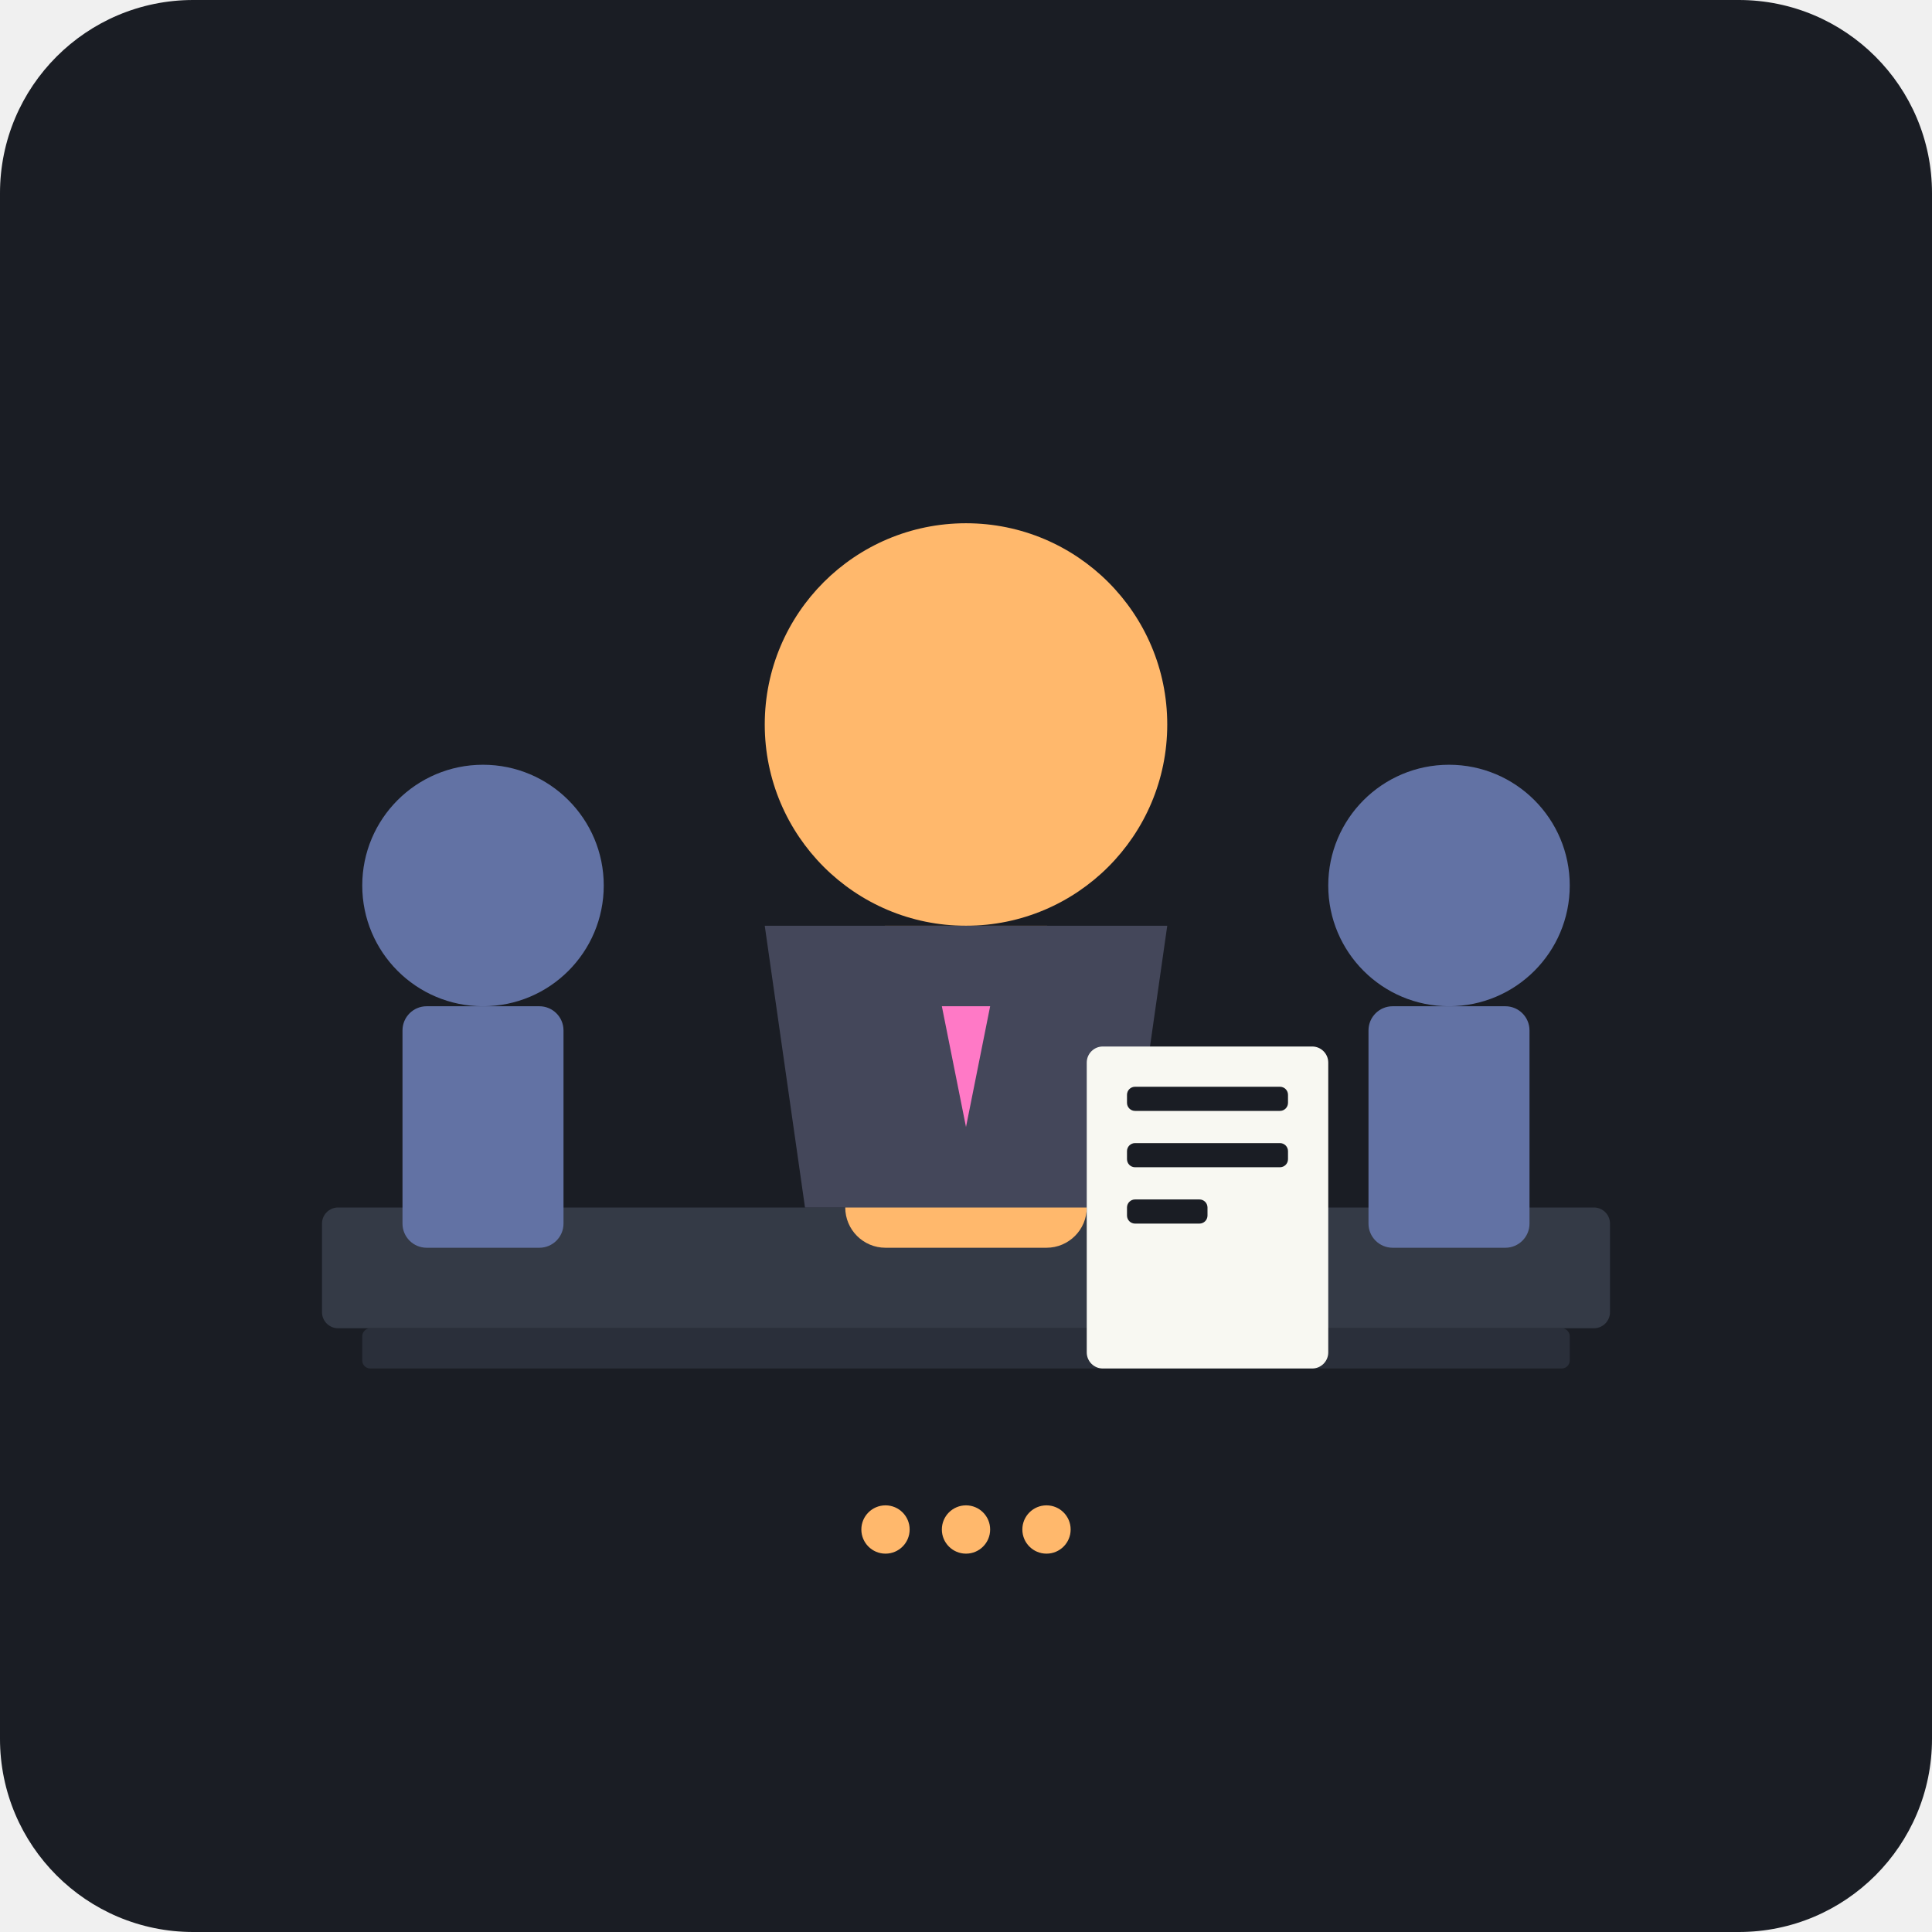
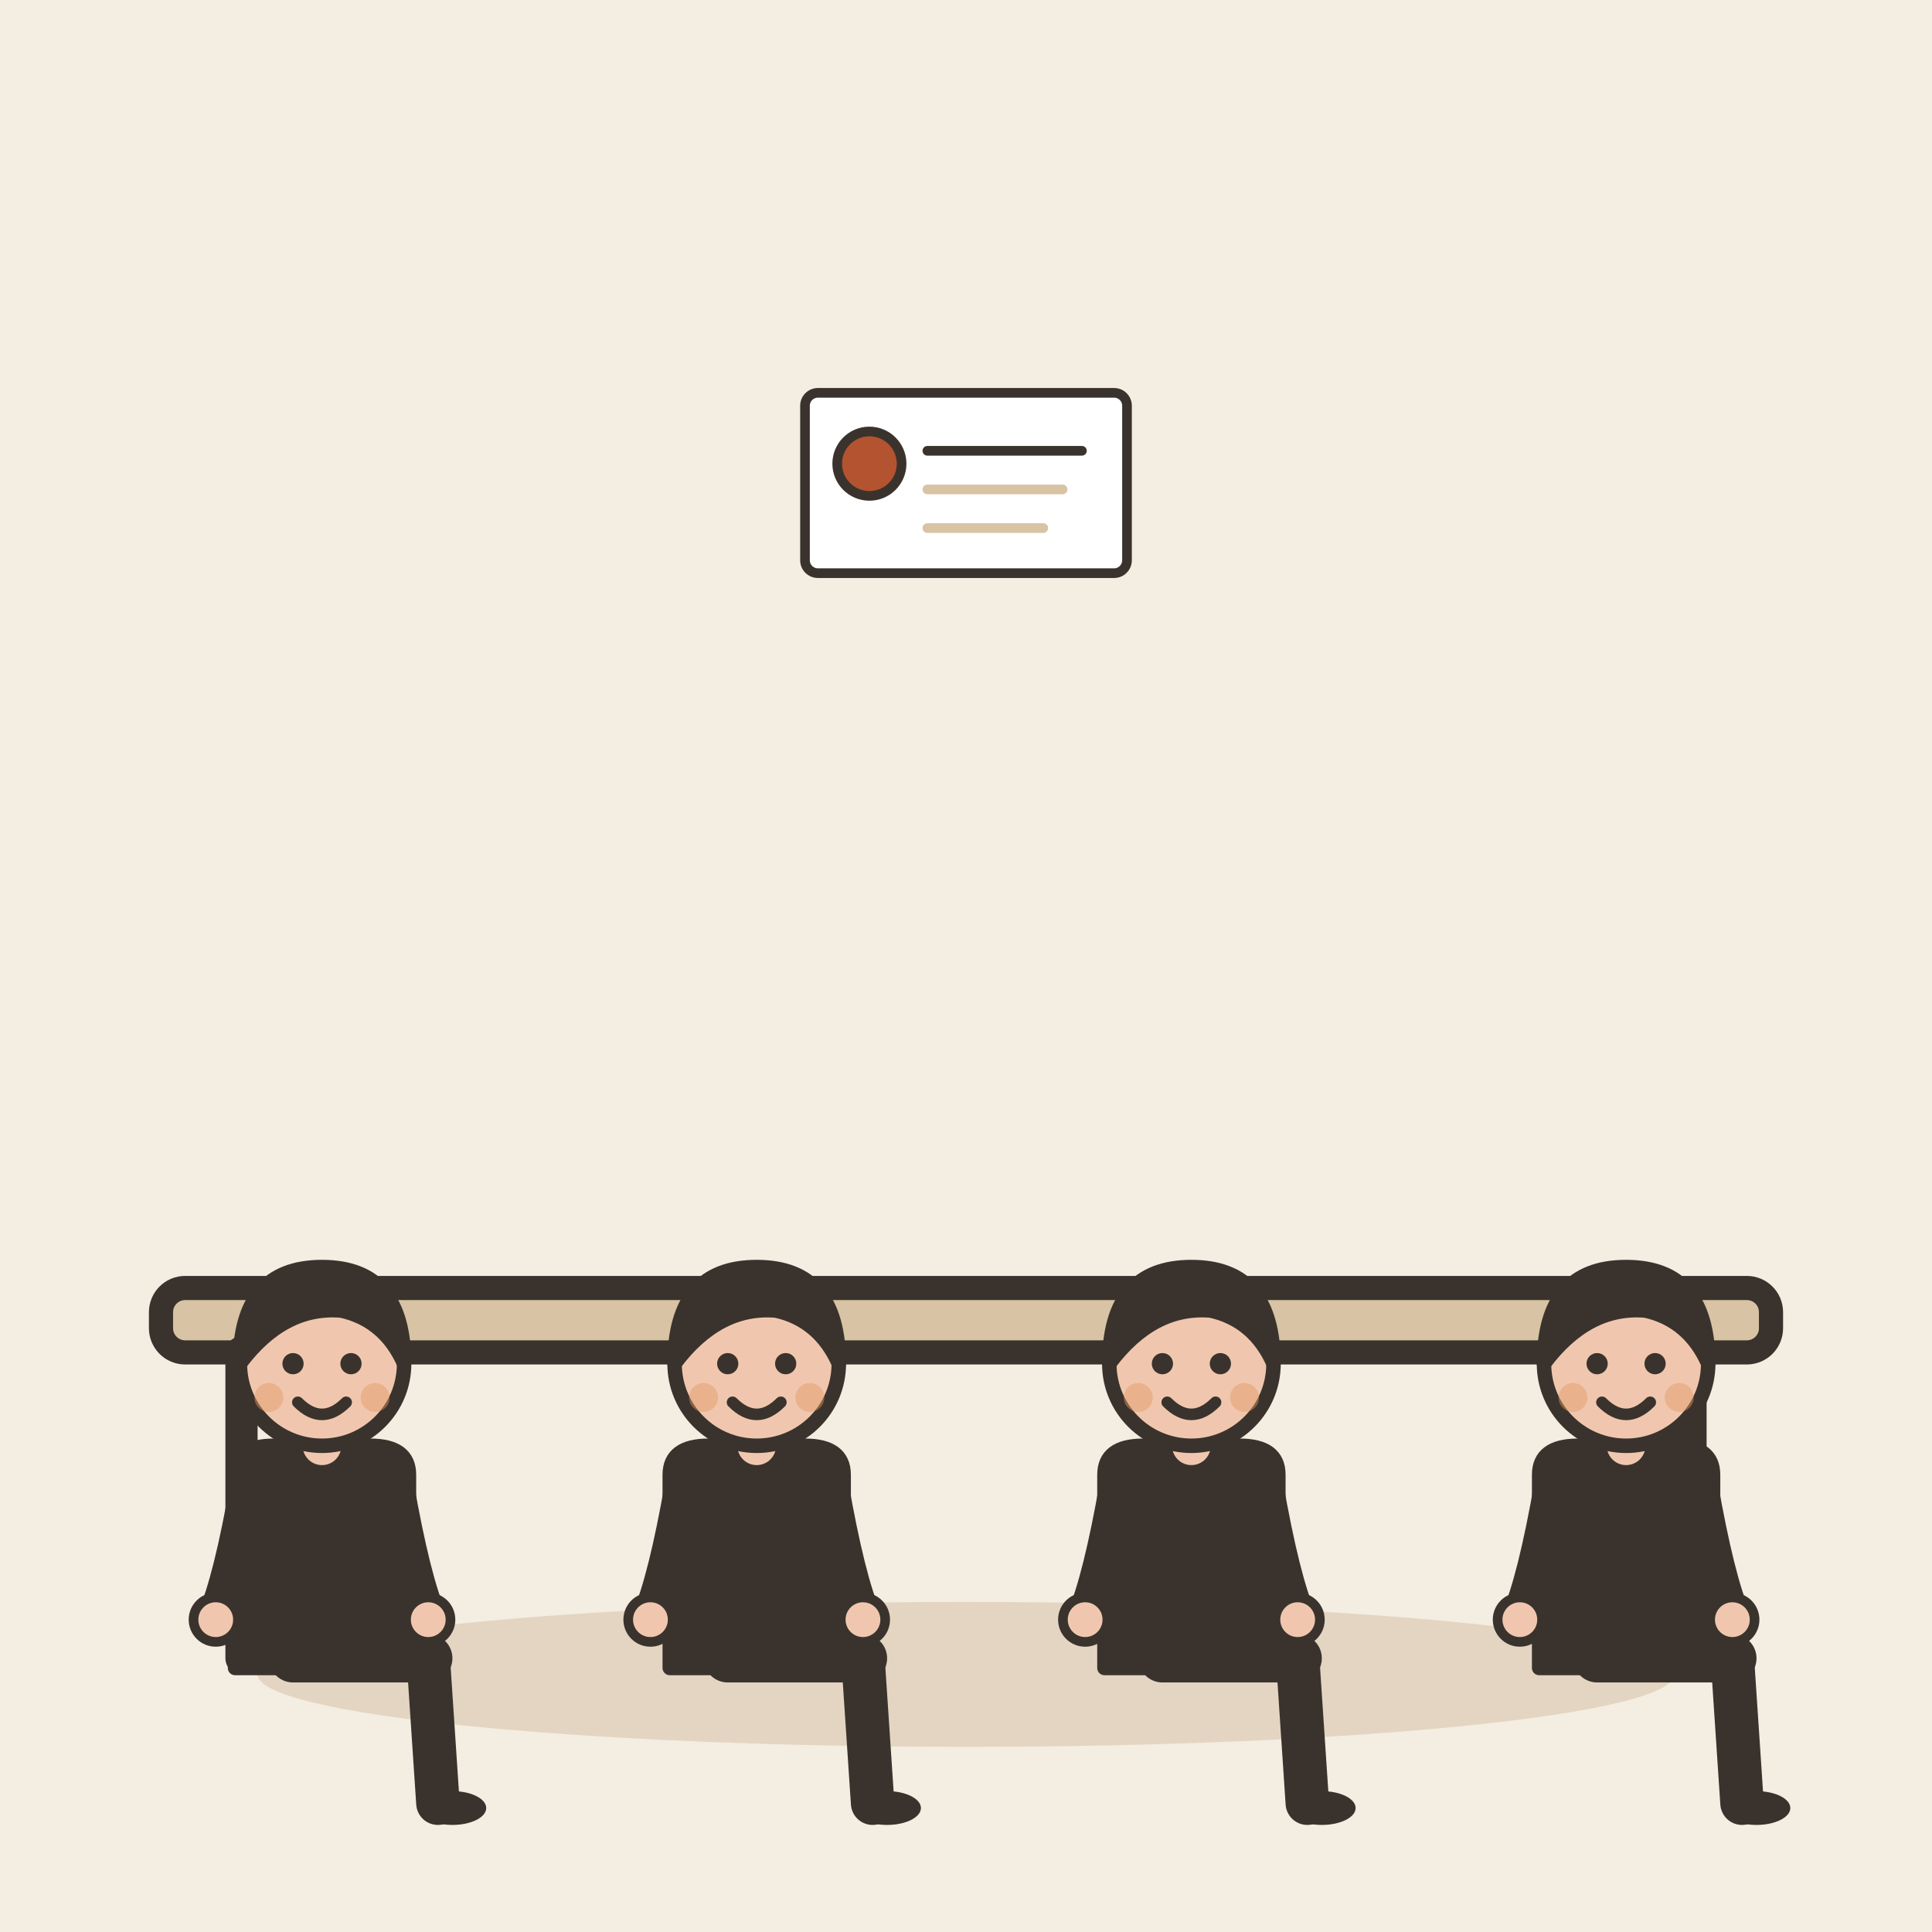
- <svg xmlns="http://www.w3.org/2000/svg" viewBox="0 0 240 240">
-   <rect width="240" height="240" rx="24" fill="#1A1D24" />
-   <rect x="40" y="150" width="160" height="15" rx="2" fill="#343A46" />
-   <rect x="45" y="165" width="150" height="5" rx="1" fill="#2A2F3A" />
-   <circle cx="120" cy="90" r="25" fill="#FFB86C" />
-   <rect x="105" y="115" width="30" height="40" rx="5" fill="#FFB86C" />
-   <path d="M95 115h50l-5 35h-40z" fill="#44475A" />
-   <path d="M117 125l3 15l3-15z" fill="#FF79C6" />
-   <rect x="135" y="130" width="30" height="40" rx="2" fill="#F8F8F2" />
-   <rect x="140" y="135" width="20" height="3" rx="1" fill="#1A1D24" />
-   <rect x="140" y="142" width="20" height="3" rx="1" fill="#1A1D24" />
-   <rect x="140" y="149" width="10" height="3" rx="1" fill="#1A1D24" />
-   <circle cx="60" cy="110" r="15" fill="#6272A4" />
-   <rect x="50" y="125" width="20" height="30" rx="3" fill="#6272A4" />
-   <circle cx="180" cy="110" r="15" fill="#6272A4" />
-   <rect x="170" y="125" width="20" height="30" rx="3" fill="#6272A4" />
-   <circle cx="120" cy="190" r="3" fill="#FFB86C" />
-   <circle cx="130" cy="190" r="3" fill="#FFB86C" />
-   <circle cx="110" cy="190" r="3" fill="#FFB86C" />
+ <svg xmlns="http://www.w3.org/2000/svg" viewBox="0 0 240 240" data-style="editorial">
+   <rect width="240" height="240" fill="#F4EDE2" />
+   <ellipse cx="120" cy="208" rx="88" ry="9" fill="#E3D5C1" />
+   <g transform="translate(120 206)">
+     <rect x="-100" y="-46" width="200" height="8" rx="3" fill="#D8C3A5" stroke="#3A332D" stroke-width="3" stroke-linecap="round" stroke-linejoin="round" />
+     <path d="M-90 -38L-90 0" stroke="#3A332D" stroke-width="4" stroke-linecap="round" fill="none" />
+     <path d="M90 -38L90 0" stroke="#3A332D" stroke-width="4" stroke-linecap="round" fill="none" />
+   </g>
+   <g transform="translate(40 206) scale(0.6 0.6)">
+     <path d="M-6 0L22 0" stroke="#3A332D" stroke-width="10" stroke-linecap="round" fill="none" />
+     <path d="M22 0L24 30" stroke="#3A332D" stroke-width="9" stroke-linecap="round" fill="none" />
+     <ellipse cx="27" cy="31" rx="7" ry="3.5" fill="#3A332D" />
+     <g transform="translate(0 40)" />
+     <path d="M-18 -38Q-18 -44 -10 -44L10 -44Q18 -44 18 -38L18 2L-18 2Z" fill="#3A332D" stroke="#3A332D" stroke-width="3" stroke-linecap="round" stroke-linejoin="round" />
+     <path d="M-15 -36Q-18.5 -16 -22 -8" fill="none" stroke="#3A332D" stroke-width="8" stroke-linecap="round" stroke-linejoin="round" />
+     <circle cx="-22" cy="-8" r="4.6" fill="#F0C7AE" stroke="#3A332D" stroke-linecap="round" stroke-linejoin="round" stroke-width="2" />
+     <path d="M15 -36Q18.5 -16 22 -8" fill="none" stroke="#3A332D" stroke-width="8" stroke-linecap="round" stroke-linejoin="round" />
+     <circle cx="22" cy="-8" r="4.6" fill="#F0C7AE" stroke="#3A332D" stroke-linecap="round" stroke-linejoin="round" stroke-width="2" />
+     <path d="M0 -44L0 -48" stroke="#F0C7AE" stroke-width="8" stroke-linecap="round" fill="none" />
+     <g transform="translate(0 40)">
+       <circle cx="0" cy="-101" r="17" fill="#F0C7AE" stroke="#3A332D" stroke-width="3" stroke-linecap="round" stroke-linejoin="round" />
+       <path d="M-17 -101Q-17 -121 0 -121Q17 -121 17 -101Q13 -110 4 -112Q-8 -113 -17 -101Z" fill="#3A332D" stroke="#3A332D" stroke-width="3" stroke-linecap="round" stroke-linejoin="round" />
+       <circle cx="-6" cy="-101" r="2.2" fill="#3A332D" />
+       <circle cx="6" cy="-101" r="2.2" fill="#3A332D" />
+       <path d="M-5 -93Q0 -88 5 -93" fill="none" stroke="#3A332D" stroke-width="2.4" stroke-linecap="round" stroke-linejoin="round" />
+       <circle cx="-11" cy="-94" r="3" fill="#E39A62" opacity="0.45" />
+       <circle cx="11" cy="-94" r="3" fill="#E39A62" opacity="0.45" />
+     </g>
+   </g>
+   <g transform="translate(94 206) scale(0.6 0.6)">
+     <path d="M-6 0L22 0" stroke="#3A332D" stroke-width="10" stroke-linecap="round" fill="none" />
+     <path d="M22 0L24 30" stroke="#3A332D" stroke-width="9" stroke-linecap="round" fill="none" />
+     <ellipse cx="27" cy="31" rx="7" ry="3.5" fill="#3A332D" />
+     <g transform="translate(0 40)" />
+     <path d="M-18 -38Q-18 -44 -10 -44L10 -44Q18 -44 18 -38L18 2L-18 2Z" fill="#3A332D" stroke="#3A332D" stroke-width="3" stroke-linecap="round" stroke-linejoin="round" />
+     <path d="M-15 -36Q-18.5 -16 -22 -8" fill="none" stroke="#3A332D" stroke-width="8" stroke-linecap="round" stroke-linejoin="round" />
+     <circle cx="-22" cy="-8" r="4.6" fill="#F0C7AE" stroke="#3A332D" stroke-linecap="round" stroke-linejoin="round" stroke-width="2" />
+     <path d="M15 -36Q18.5 -16 22 -8" fill="none" stroke="#3A332D" stroke-width="8" stroke-linecap="round" stroke-linejoin="round" />
+     <circle cx="22" cy="-8" r="4.6" fill="#F0C7AE" stroke="#3A332D" stroke-linecap="round" stroke-linejoin="round" stroke-width="2" />
+     <path d="M0 -44L0 -48" stroke="#F0C7AE" stroke-width="8" stroke-linecap="round" fill="none" />
+     <g transform="translate(0 40)">
+       <circle cx="0" cy="-101" r="17" fill="#F0C7AE" stroke="#3A332D" stroke-width="3" stroke-linecap="round" stroke-linejoin="round" />
+       <path d="M-17 -101Q-17 -121 0 -121Q17 -121 17 -101Q13 -110 4 -112Q-8 -113 -17 -101Z" fill="#3A332D" stroke="#3A332D" stroke-width="3" stroke-linecap="round" stroke-linejoin="round" />
+       <circle cx="-6" cy="-101" r="2.2" fill="#3A332D" />
+       <circle cx="6" cy="-101" r="2.2" fill="#3A332D" />
+       <path d="M-5 -93Q0 -88 5 -93" fill="none" stroke="#3A332D" stroke-width="2.4" stroke-linecap="round" stroke-linejoin="round" />
+       <circle cx="-11" cy="-94" r="3" fill="#E39A62" opacity="0.45" />
+       <circle cx="11" cy="-94" r="3" fill="#E39A62" opacity="0.45" />
+     </g>
+   </g>
+   <g transform="translate(148 206) scale(0.6 0.6)">
+     <path d="M-6 0L22 0" stroke="#3A332D" stroke-width="10" stroke-linecap="round" fill="none" />
+     <path d="M22 0L24 30" stroke="#3A332D" stroke-width="9" stroke-linecap="round" fill="none" />
+     <ellipse cx="27" cy="31" rx="7" ry="3.5" fill="#3A332D" />
+     <g transform="translate(0 40)" />
+     <path d="M-18 -38Q-18 -44 -10 -44L10 -44Q18 -44 18 -38L18 2L-18 2Z" fill="#3A332D" stroke="#3A332D" stroke-width="3" stroke-linecap="round" stroke-linejoin="round" />
+     <path d="M-15 -36Q-18.5 -16 -22 -8" fill="none" stroke="#3A332D" stroke-width="8" stroke-linecap="round" stroke-linejoin="round" />
+     <circle cx="-22" cy="-8" r="4.6" fill="#F0C7AE" stroke="#3A332D" stroke-linecap="round" stroke-linejoin="round" stroke-width="2" />
+     <path d="M15 -36Q18.5 -16 22 -8" fill="none" stroke="#3A332D" stroke-width="8" stroke-linecap="round" stroke-linejoin="round" />
+     <circle cx="22" cy="-8" r="4.6" fill="#F0C7AE" stroke="#3A332D" stroke-linecap="round" stroke-linejoin="round" stroke-width="2" />
+     <path d="M0 -44L0 -48" stroke="#F0C7AE" stroke-width="8" stroke-linecap="round" fill="none" />
+     <g transform="translate(0 40)">
+       <circle cx="0" cy="-101" r="17" fill="#F0C7AE" stroke="#3A332D" stroke-width="3" stroke-linecap="round" stroke-linejoin="round" />
+       <path d="M-17 -101Q-17 -121 0 -121Q17 -121 17 -101Q13 -110 4 -112Q-8 -113 -17 -101Z" fill="#3A332D" stroke="#3A332D" stroke-width="3" stroke-linecap="round" stroke-linejoin="round" />
+       <circle cx="-6" cy="-101" r="2.2" fill="#3A332D" />
+       <circle cx="6" cy="-101" r="2.2" fill="#3A332D" />
+       <path d="M-5 -93Q0 -88 5 -93" fill="none" stroke="#3A332D" stroke-width="2.4" stroke-linecap="round" stroke-linejoin="round" />
+       <circle cx="-11" cy="-94" r="3" fill="#E39A62" opacity="0.45" />
+       <circle cx="11" cy="-94" r="3" fill="#E39A62" opacity="0.45" />
+     </g>
+   </g>
+   <g transform="translate(202 206) scale(0.6 0.6)">
+     <path d="M-6 0L22 0" stroke="#3A332D" stroke-width="10" stroke-linecap="round" fill="none" />
+     <path d="M22 0L24 30" stroke="#3A332D" stroke-width="9" stroke-linecap="round" fill="none" />
+     <ellipse cx="27" cy="31" rx="7" ry="3.5" fill="#3A332D" />
+     <g transform="translate(0 40)" />
+     <path d="M-18 -38Q-18 -44 -10 -44L10 -44Q18 -44 18 -38L18 2L-18 2Z" fill="#3A332D" stroke="#3A332D" stroke-width="3" stroke-linecap="round" stroke-linejoin="round" />
+     <path d="M-15 -36Q-18.5 -16 -22 -8" fill="none" stroke="#3A332D" stroke-width="8" stroke-linecap="round" stroke-linejoin="round" />
+     <circle cx="-22" cy="-8" r="4.6" fill="#F0C7AE" stroke="#3A332D" stroke-linecap="round" stroke-linejoin="round" stroke-width="2" />
+     <path d="M15 -36Q18.5 -16 22 -8" fill="none" stroke="#3A332D" stroke-width="8" stroke-linecap="round" stroke-linejoin="round" />
+     <circle cx="22" cy="-8" r="4.6" fill="#F0C7AE" stroke="#3A332D" stroke-linecap="round" stroke-linejoin="round" stroke-width="2" />
+     <path d="M0 -44L0 -48" stroke="#F0C7AE" stroke-width="8" stroke-linecap="round" fill="none" />
+     <g transform="translate(0 40)">
+       <circle cx="0" cy="-101" r="17" fill="#F0C7AE" stroke="#3A332D" stroke-width="3" stroke-linecap="round" stroke-linejoin="round" />
+       <path d="M-17 -101Q-17 -121 0 -121Q17 -121 17 -101Q13 -110 4 -112Q-8 -113 -17 -101Z" fill="#3A332D" stroke="#3A332D" stroke-width="3" stroke-linecap="round" stroke-linejoin="round" />
+       <circle cx="-6" cy="-101" r="2.2" fill="#3A332D" />
+       <circle cx="6" cy="-101" r="2.2" fill="#3A332D" />
+       <path d="M-5 -93Q0 -88 5 -93" fill="none" stroke="#3A332D" stroke-width="2.4" stroke-linecap="round" stroke-linejoin="round" />
+       <circle cx="-11" cy="-94" r="3" fill="#E39A62" opacity="0.45" />
+       <circle cx="11" cy="-94" r="3" fill="#E39A62" opacity="0.45" />
+     </g>
+   </g>
+   <g transform="translate(120 60) scale(0.4 0.4)">
+     <rect x="-50" y="-28" width="100" height="56" rx="4" fill="#FFFFFF" stroke="#3A332D" stroke-width="3" stroke-linecap="round" stroke-linejoin="round" />
+     <circle cx="-30" cy="-6" r="10" fill="#B4532F" stroke="#3A332D" stroke-width="3" stroke-linecap="round" stroke-linejoin="round" />
+     <path d="M-12 -10L36 -10" stroke="#3A332D" stroke-width="3" stroke-linecap="round" fill="none" />
+     <path d="M-12 2L30 2" stroke="#D8C3A5" stroke-width="3" stroke-linecap="round" fill="none" />
+     <path d="M-12 14L24 14" stroke="#D8C3A5" stroke-width="3" stroke-linecap="round" fill="none" />
+   </g>
</svg>
